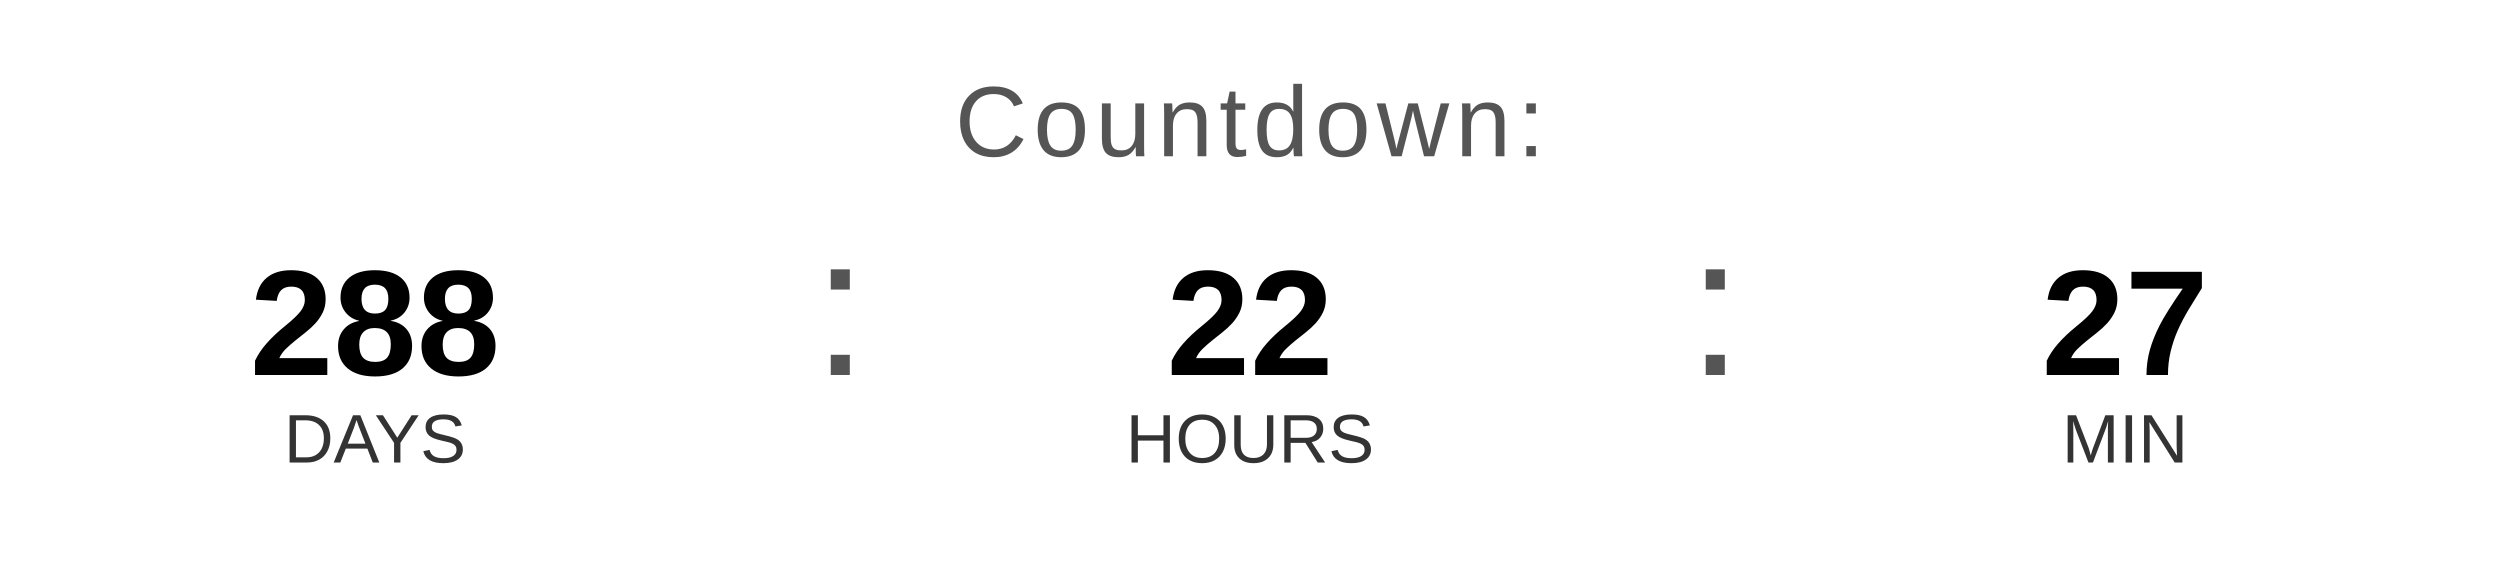
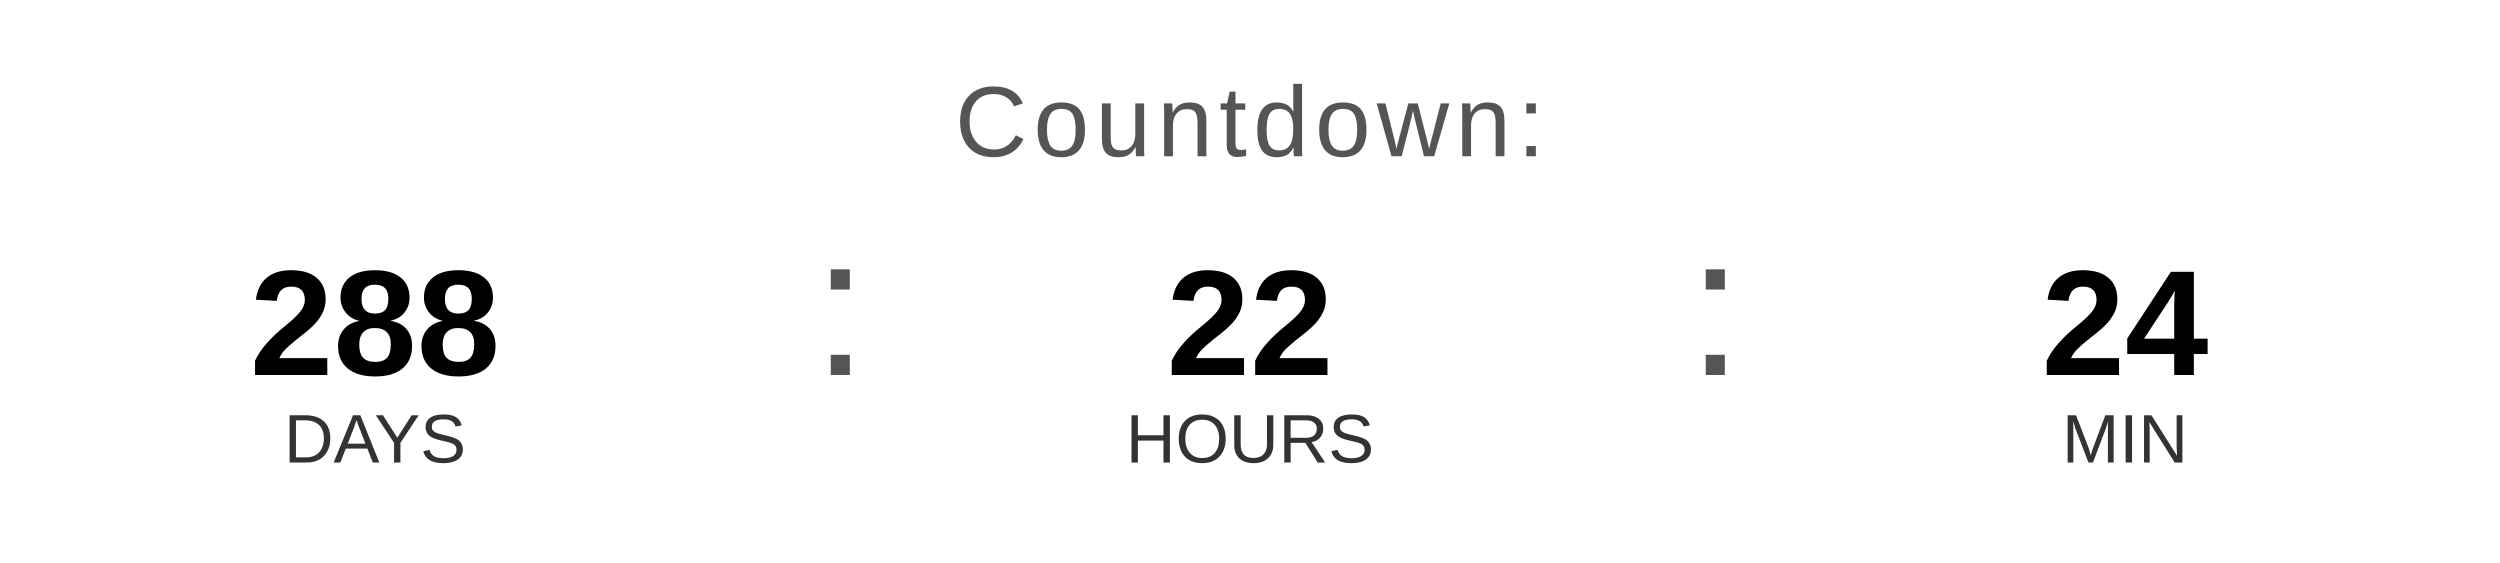
<svg xmlns="http://www.w3.org/2000/svg" width="400" height="90" viewBox="0 0 400 90">
  <text x="200" y="25" font-family="Arial, Helvetica, sans-serif" font-size="16" fill="#555555" text-anchor="middle" letter-spacing="1">
    Countdown:
  </text>
  <text x="60" y="60" font-family="Arial, Helvetica, sans-serif" font-size="24" font-weight="bold" fill="#000000" text-anchor="middle">288</text>
  <text x="60" y="74" font-family="Arial, Helvetica, sans-serif" font-size="11" fill="#333333" text-anchor="middle">DAYS</text>
  <text x="130" y="60" font-family="Arial, sans-serif" font-size="32" fill="#555555">:</text>
  <text x="200" y="60" font-family="Arial, Helvetica, sans-serif" font-size="24" font-weight="bold" fill="#000000" text-anchor="middle">22</text>
  <text x="200" y="74" font-family="Arial, Helvetica, sans-serif" font-size="11" fill="#333333" text-anchor="middle">HOURS</text>
  <text x="270" y="60" font-family="Arial, sans-serif" font-size="32" fill="#555555">:</text>
-   <text x="340" y="60" font-family="Arial, Helvetica, sans-serif" font-size="24" font-weight="bold" fill="#000000" text-anchor="middle">27</text>
+   <text x="340" y="60" font-family="Arial, Helvetica, sans-serif" font-size="24" font-weight="bold" fill="#000000" text-anchor="middle">24</text>
  <text x="340" y="74" font-family="Arial, Helvetica, sans-serif" font-size="11" fill="#333333" text-anchor="middle">MIN</text>
</svg>
